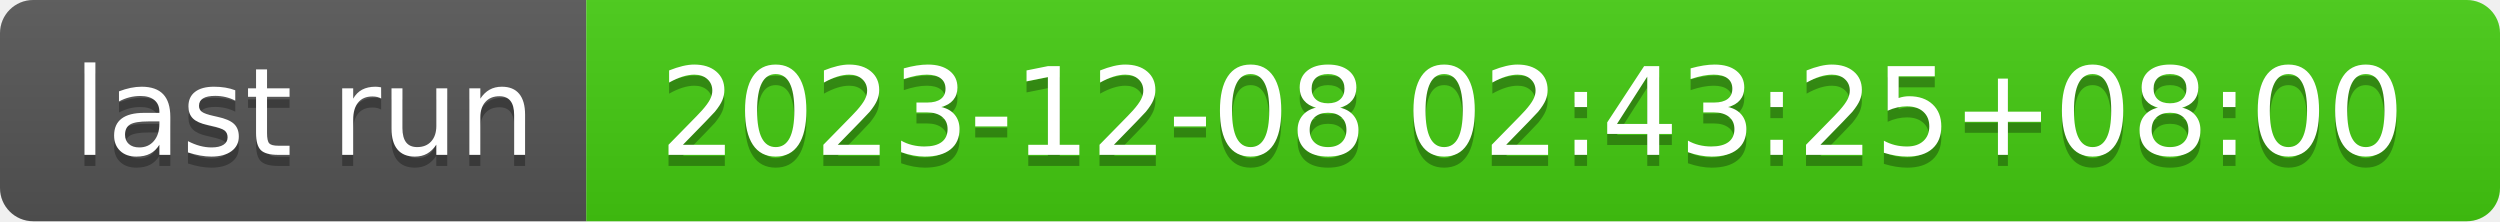
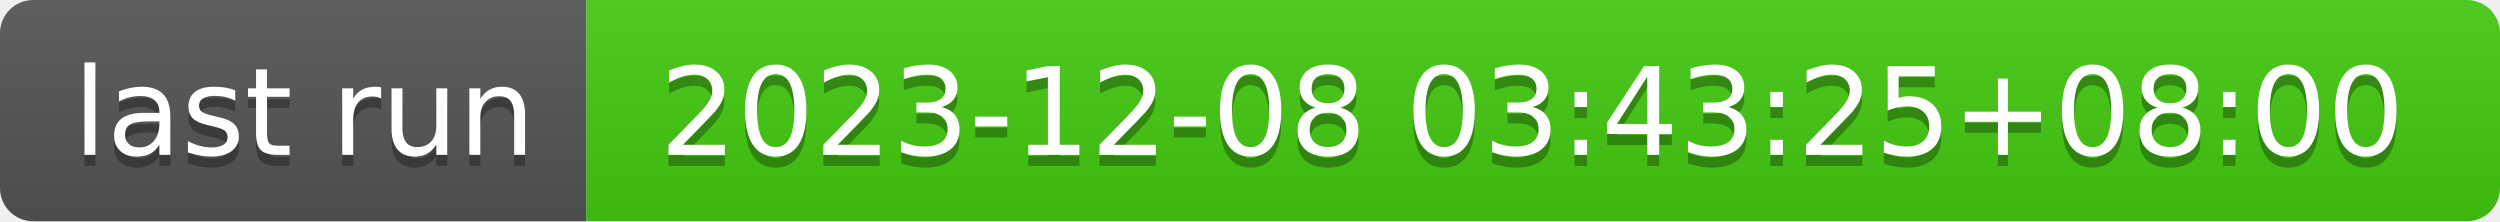
- <svg xmlns="http://www.w3.org/2000/svg" width="226" height="20" role="img" aria-label="last run: 2023-12-08 02:43:25+08:00">
+ <svg xmlns="http://www.w3.org/2000/svg" width="226" height="20" role="img" aria-label="last run: 2023-12-08 03:43:25+08:00">
  <linearGradient id="s" x2="0" y2="100%">
    <stop offset="0" stop-color="#bbb" stop-opacity=".1" />
    <stop offset="1" stop-opacity=".1" />
  </linearGradient>
  <clipPath id="r">
    <rect width="226" height="20" rx="3" fill="#fff" />
  </clipPath>
  <g clip-path="url(#r)">
    <rect width="53" height="20" fill="#555" />
    <rect x="53" width="173" height="20" fill="#4c1" />
    <rect width="226" height="20" fill="url(#s)" />
  </g>
  <g fill="#fff" text-anchor="middle" font-family="Verdana,Geneva,DejaVu Sans,sans-serif" text-rendering="geometricPrecision" font-size="110">
    <text aria-hidden="true" x="275" y="150" fill="#010101" fill-opacity=".3" transform="scale(.1)" textLength="430">last run</text>
    <text x="275" y="140" transform="scale(.1)" fill="#fff" textLength="430">last run</text>
-     <text aria-hidden="true" x="1385" y="150" fill="#010101" fill-opacity=".3" transform="scale(.1)" textLength="1630">2023-12-08 02:43:25+08:00</text>
-     <text x="1385" y="140" transform="scale(.1)" fill="#fff" textLength="1630">2023-12-08 02:43:25+08:00</text>
+     <text aria-hidden="true" x="1385" y="150" fill="#010101" fill-opacity=".3" transform="scale(.1)" textLength="1630">2023-12-08 03:43:25+08:00</text>
+     <text x="1385" y="140" transform="scale(.1)" fill="#fff" textLength="1630">2023-12-08 03:43:25+08:00</text>
  </g>
</svg>
